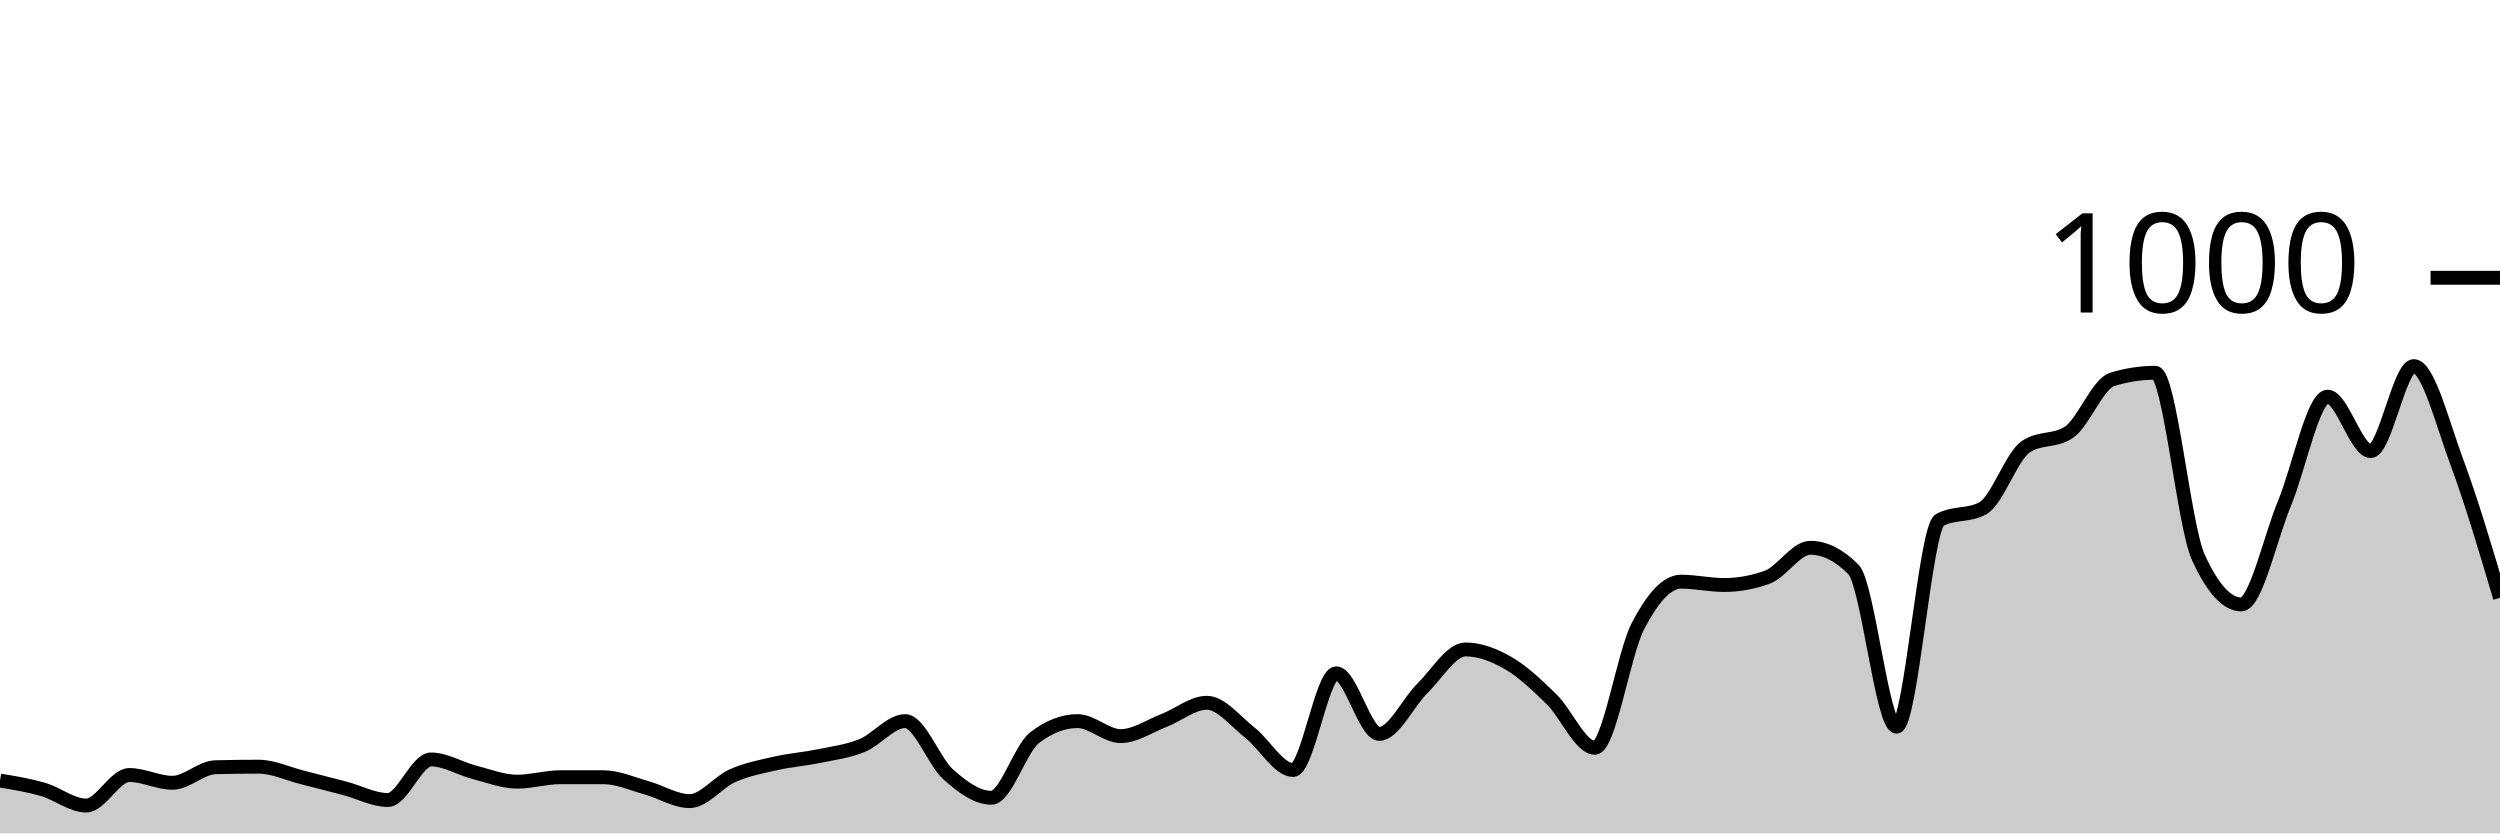
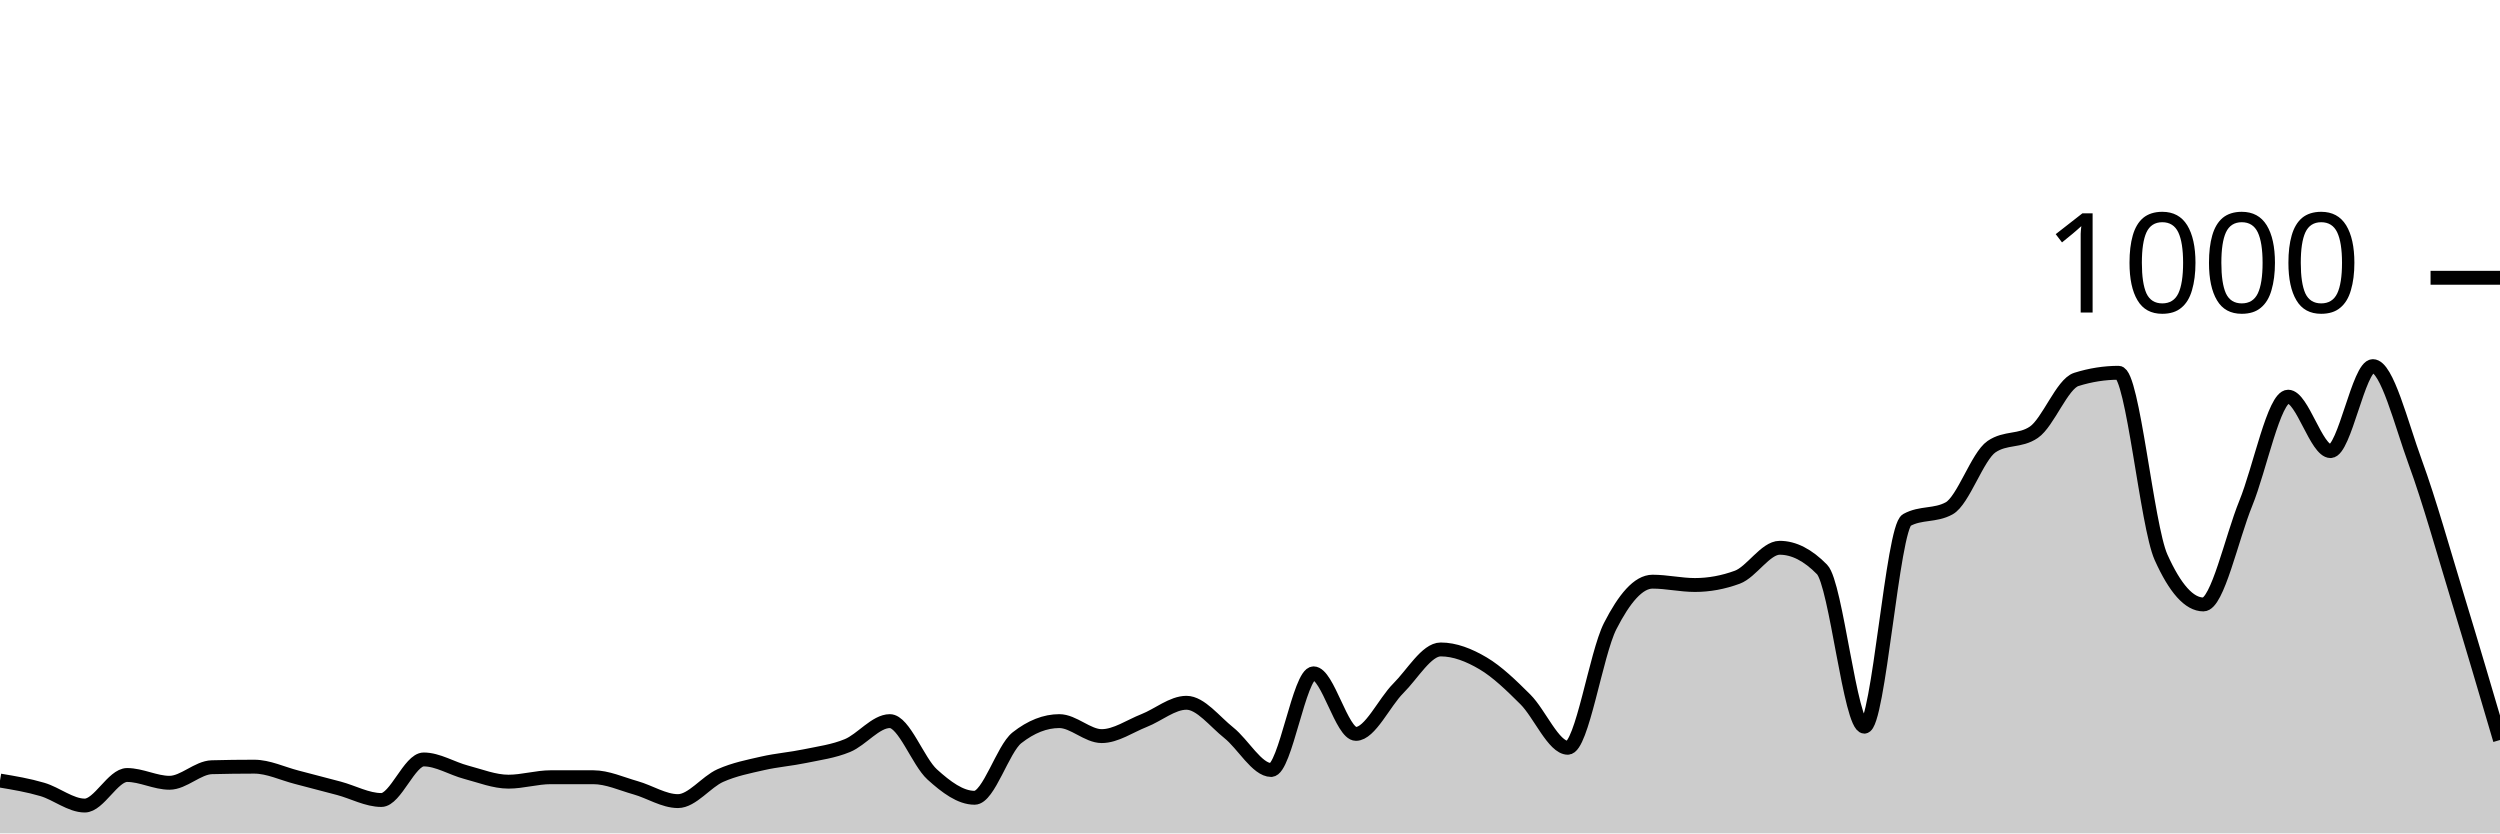
<svg xmlns="http://www.w3.org/2000/svg" viewBox="0 0 180 60">
  <g transform="translate(0,20)">
-     <path class="area" fill="rgba(0, 0, 0, 0.2)" d="M0,36.2C1.034,36.37,2.069,36.54,3.103,36.84C4.138,37.14,5.172,38,6.207,38C7.241,38,8.276,35.8,9.31,35.8C10.345,35.8,11.379,36.36,12.414,36.36C13.448,36.36,14.483,35.267,15.517,35.24C16.552,35.213,17.586,35.2,18.621,35.2C19.655,35.2,20.69,35.7,21.724,35.96C22.759,36.22,23.793,36.487,24.828,36.76C25.862,37.033,26.897,37.6,27.931,37.6C28.966,37.6,30,34.68,31.034,34.68C32.069,34.68,33.103,35.333,34.138,35.6C35.172,35.867,36.207,36.28,37.241,36.28C38.276,36.28,39.31,35.96,40.345,35.96C41.379,35.96,42.414,35.96,43.448,35.96C44.483,35.96,45.517,36.433,46.552,36.72C47.586,37.007,48.621,37.68,49.655,37.68C50.69,37.68,51.724,36.293,52.759,35.84C53.793,35.387,54.828,35.193,55.862,34.96C56.897,34.727,57.931,34.653,58.966,34.44C60,34.227,61.034,34.1,62.069,33.68C63.103,33.26,64.138,31.92,65.172,31.92C66.207,31.92,67.241,34.84,68.276,35.76C69.31,36.68,70.345,37.44,71.379,37.44C72.414,37.44,73.448,33.92,74.483,33.12C75.517,32.32,76.552,31.92,77.586,31.92C78.621,31.92,79.655,33,80.69,33C81.724,33,82.759,32.28,83.793,31.88C84.828,31.48,85.862,30.6,86.897,30.6C87.931,30.6,88.966,31.953,90,32.76C91.034,33.567,92.069,35.44,93.103,35.44C94.138,35.44,95.172,28.48,96.207,28.48C97.241,28.48,98.276,32.84,99.31,32.84C100.345,32.84,101.379,30.573,102.414,29.56C103.448,28.547,104.483,26.76,105.517,26.76C106.552,26.76,107.586,27.16,108.621,27.76C109.655,28.36,110.69,29.347,111.724,30.36C112.759,31.373,113.793,33.84,114.828,33.84C115.862,33.84,116.897,27.073,117.931,25.08C118.966,23.087,120,21.88,121.034,21.88C122.069,21.88,123.103,22.12,124.138,22.12C125.172,22.12,126.207,21.933,127.241,21.56C128.276,21.187,129.31,19.44,130.345,19.44C131.379,19.44,132.414,19.96,133.448,21C134.483,22.04,135.517,32.32,136.552,32.32C137.586,32.32,138.621,18,139.655,17.44C140.69,16.88,141.724,17.16,142.759,16.6C143.793,16.04,144.828,12.853,145.862,12.16C146.897,11.467,147.931,11.813,148.966,11.12C150,10.427,151.034,7.64,152.069,7.32C153.103,7,154.138,6.84,155.172,6.84C156.207,6.84,157.241,17.853,158.276,20.12C159.31,22.387,160.345,23.52,161.379,23.52C162.414,23.52,163.448,18.733,164.483,16.24C165.517,13.747,166.552,8.56,167.586,8.56C168.621,8.56,169.655,12.48,170.69,12.48C171.724,12.48,172.759,6.36,173.793,6.36C174.828,6.36,175.862,10.5,176.897,13.28C177.931,16.06,178.966,19.55,180,23.04L180,40C178.966,40,177.931,40,176.897,40C175.862,40,174.828,40,173.793,40C172.759,40,171.724,40,170.69,40C169.655,40,168.621,40,167.586,40C166.552,40,165.517,40,164.483,40C163.448,40,162.414,40,161.379,40C160.345,40,159.31,40,158.276,40C157.241,40,156.207,40,155.172,40C154.138,40,153.103,40,152.069,40C151.034,40,150,40,148.966,40C147.931,40,146.897,40,145.862,40C144.828,40,143.793,40,142.759,40C141.724,40,140.69,40,139.655,40C138.621,40,137.586,40,136.552,40C135.517,40,134.483,40,133.448,40C132.414,40,131.379,40,130.345,40C129.31,40,128.276,40,127.241,40C126.207,40,125.172,40,124.138,40C123.103,40,122.069,40,121.034,40C120,40,118.966,40,117.931,40C116.897,40,115.862,40,114.828,40C113.793,40,112.759,40,111.724,40C110.69,40,109.655,40,108.621,40C107.586,40,106.552,40,105.517,40C104.483,40,103.448,40,102.414,40C101.379,40,100.345,40,99.31,40C98.276,40,97.241,40,96.207,40C95.172,40,94.138,40,93.103,40C92.069,40,91.034,40,90,40C88.966,40,87.931,40,86.897,40C85.862,40,84.828,40,83.793,40C82.759,40,81.724,40,80.69,40C79.655,40,78.621,40,77.586,40C76.552,40,75.517,40,74.483,40C73.448,40,72.414,40,71.379,40C70.345,40,69.31,40,68.276,40C67.241,40,66.207,40,65.172,40C64.138,40,63.103,40,62.069,40C61.034,40,60,40,58.966,40C57.931,40,56.897,40,55.862,40C54.828,40,53.793,40,52.759,40C51.724,40,50.69,40,49.655,40C48.621,40,47.586,40,46.552,40C45.517,40,44.483,40,43.448,40C42.414,40,41.379,40,40.345,40C39.31,40,38.276,40,37.241,40C36.207,40,35.172,40,34.138,40C33.103,40,32.069,40,31.034,40C30,40,28.966,40,27.931,40C26.897,40,25.862,40,24.828,40C23.793,40,22.759,40,21.724,40C20.69,40,19.655,40,18.621,40C17.586,40,16.552,40,15.517,40C14.483,40,13.448,40,12.414,40C11.379,40,10.345,40,9.31,40C8.276,40,7.241,40,6.207,40C5.172,40,4.138,40,3.103,40C2.069,40,1.034,40,0,40Z" />
-     <path class="line" stroke="black" fill="none" d="M0,36.2C1.034,36.37,2.069,36.54,3.103,36.84C4.138,37.14,5.172,38,6.207,38C7.241,38,8.276,35.8,9.31,35.8C10.345,35.8,11.379,36.36,12.414,36.36C13.448,36.36,14.483,35.267,15.517,35.24C16.552,35.213,17.586,35.2,18.621,35.2C19.655,35.2,20.69,35.7,21.724,35.96C22.759,36.22,23.793,36.487,24.828,36.76C25.862,37.033,26.897,37.6,27.931,37.6C28.966,37.6,30,34.68,31.034,34.68C32.069,34.68,33.103,35.333,34.138,35.6C35.172,35.867,36.207,36.28,37.241,36.28C38.276,36.28,39.31,35.96,40.345,35.96C41.379,35.96,42.414,35.96,43.448,35.96C44.483,35.96,45.517,36.433,46.552,36.72C47.586,37.007,48.621,37.68,49.655,37.68C50.69,37.68,51.724,36.293,52.759,35.84C53.793,35.387,54.828,35.193,55.862,34.96C56.897,34.727,57.931,34.653,58.966,34.44C60,34.227,61.034,34.1,62.069,33.68C63.103,33.26,64.138,31.92,65.172,31.92C66.207,31.92,67.241,34.84,68.276,35.76C69.31,36.68,70.345,37.44,71.379,37.44C72.414,37.44,73.448,33.92,74.483,33.12C75.517,32.32,76.552,31.92,77.586,31.92C78.621,31.92,79.655,33,80.69,33C81.724,33,82.759,32.28,83.793,31.88C84.828,31.48,85.862,30.6,86.897,30.6C87.931,30.6,88.966,31.953,90,32.76C91.034,33.567,92.069,35.44,93.103,35.44C94.138,35.44,95.172,28.48,96.207,28.48C97.241,28.48,98.276,32.84,99.31,32.84C100.345,32.84,101.379,30.573,102.414,29.56C103.448,28.547,104.483,26.76,105.517,26.76C106.552,26.76,107.586,27.16,108.621,27.76C109.655,28.36,110.69,29.347,111.724,30.36C112.759,31.373,113.793,33.84,114.828,33.84C115.862,33.84,116.897,27.073,117.931,25.08C118.966,23.087,120,21.88,121.034,21.88C122.069,21.88,123.103,22.12,124.138,22.12C125.172,22.12,126.207,21.933,127.241,21.56C128.276,21.187,129.31,19.44,130.345,19.44C131.379,19.44,132.414,19.96,133.448,21C134.483,22.04,135.517,32.32,136.552,32.32C137.586,32.32,138.621,18,139.655,17.44C140.69,16.88,141.724,17.16,142.759,16.6C143.793,16.04,144.828,12.853,145.862,12.16C146.897,11.467,147.931,11.813,148.966,11.12C150,10.427,151.034,7.64,152.069,7.32C153.103,7,154.138,6.84,155.172,6.84C156.207,6.84,157.241,17.853,158.276,20.12C159.31,22.387,160.345,23.52,161.379,23.52C162.414,23.52,163.448,18.733,164.483,16.24C165.517,13.747,166.552,8.56,167.586,8.56C168.621,8.56,169.655,12.48,170.69,12.48C171.724,12.48,172.759,6.36,173.793,6.36C174.828,6.36,175.862,10.5,176.897,13.28C177.931,16.06,178.966,19.55,180,23.04" />
+     <path class="area" fill="rgba(0, 0, 0, 0.2)" d="M0,36.2C1.017,36.37,2.034,36.54,3.051,36.84C4.068,37.14,5.085,38,6.102,38C7.119,38,8.136,35.8,9.153,35.8C10.169,35.8,11.186,36.36,12.203,36.36C13.22,36.36,14.237,35.267,15.254,35.24C16.271,35.213,17.288,35.2,18.305,35.2C19.322,35.2,20.339,35.7,21.356,35.96C22.373,36.22,23.39,36.487,24.407,36.76C25.424,37.033,26.441,37.6,27.458,37.6C28.475,37.6,29.492,34.68,30.508,34.68C31.525,34.68,32.542,35.333,33.559,35.6C34.576,35.867,35.593,36.28,36.61,36.28C37.627,36.28,38.644,35.96,39.661,35.96C40.678,35.96,41.695,35.96,42.712,35.96C43.729,35.96,44.746,36.433,45.763,36.72C46.78,37.007,47.797,37.68,48.814,37.68C49.831,37.68,50.847,36.293,51.864,35.84C52.881,35.387,53.898,35.193,54.915,34.96C55.932,34.727,56.949,34.653,57.966,34.44C58.983,34.227,60,34.1,61.017,33.68C62.034,33.26,63.051,31.92,64.068,31.92C65.085,31.92,66.102,34.84,67.119,35.76C68.136,36.68,69.153,37.44,70.169,37.44C71.186,37.44,72.203,33.92,73.22,33.12C74.237,32.32,75.254,31.92,76.271,31.92C77.288,31.92,78.305,33,79.322,33C80.339,33,81.356,32.28,82.373,31.88C83.39,31.48,84.407,30.6,85.424,30.6C86.441,30.6,87.458,31.953,88.475,32.76C89.492,33.567,90.508,35.44,91.525,35.44C92.542,35.44,93.559,28.48,94.576,28.48C95.593,28.48,96.61,32.84,97.627,32.84C98.644,32.84,99.661,30.573,100.678,29.56C101.695,28.547,102.712,26.76,103.729,26.76C104.746,26.76,105.763,27.16,106.78,27.76C107.797,28.36,108.814,29.347,109.831,30.36C110.847,31.373,111.864,33.84,112.881,33.84C113.898,33.84,114.915,27.073,115.932,25.08C116.949,23.087,117.966,21.88,118.983,21.88C120,21.88,121.017,22.12,122.034,22.12C123.051,22.12,124.068,21.933,125.085,21.56C126.102,21.187,127.119,19.44,128.136,19.44C129.153,19.44,130.169,19.96,131.186,21C132.203,22.04,133.22,32.32,134.237,32.32C135.254,32.32,136.271,18,137.288,17.44C138.305,16.88,139.322,17.16,140.339,16.6C141.356,16.04,142.373,12.853,143.39,12.16C144.407,11.467,145.424,11.813,146.441,11.12C147.458,10.427,148.475,7.64,149.492,7.32C150.508,7,151.525,6.84,152.542,6.84C153.559,6.84,154.576,17.853,155.593,20.12C156.61,22.387,157.627,23.52,158.644,23.52C159.661,23.52,160.678,18.733,161.695,16.24C162.712,13.747,163.729,8.56,164.746,8.56C165.763,8.56,166.78,12.48,167.797,12.48C168.814,12.48,169.831,6.36,170.847,6.36C171.864,6.36,172.881,10.5,173.898,13.28C174.915,16.06,175.932,19.707,176.949,23.04C177.966,26.373,178.983,29.827,180,33.28L180,40C178.983,40,177.966,40,176.949,40C175.932,40,174.915,40,173.898,40C172.881,40,171.864,40,170.847,40C169.831,40,168.814,40,167.797,40C166.78,40,165.763,40,164.746,40C163.729,40,162.712,40,161.695,40C160.678,40,159.661,40,158.644,40C157.627,40,156.61,40,155.593,40C154.576,40,153.559,40,152.542,40C151.525,40,150.508,40,149.492,40C148.475,40,147.458,40,146.441,40C145.424,40,144.407,40,143.39,40C142.373,40,141.356,40,140.339,40C139.322,40,138.305,40,137.288,40C136.271,40,135.254,40,134.237,40C133.22,40,132.203,40,131.186,40C130.169,40,129.153,40,128.136,40C127.119,40,126.102,40,125.085,40C124.068,40,123.051,40,122.034,40C121.017,40,120,40,118.983,40C117.966,40,116.949,40,115.932,40C114.915,40,113.898,40,112.881,40C111.864,40,110.847,40,109.831,40C108.814,40,107.797,40,106.78,40C105.763,40,104.746,40,103.729,40C102.712,40,101.695,40,100.678,40C99.661,40,98.644,40,97.627,40C96.61,40,95.593,40,94.576,40C93.559,40,92.542,40,91.525,40C90.508,40,89.492,40,88.475,40C87.458,40,86.441,40,85.424,40C84.407,40,83.39,40,82.373,40C81.356,40,80.339,40,79.322,40C78.305,40,77.288,40,76.271,40C75.254,40,74.237,40,73.22,40C72.203,40,71.186,40,70.169,40C69.153,40,68.136,40,67.119,40C66.102,40,65.085,40,64.068,40C63.051,40,62.034,40,61.017,40C60,40,58.983,40,57.966,40C56.949,40,55.932,40,54.915,40C53.898,40,52.881,40,51.864,40C50.847,40,49.831,40,48.814,40C47.797,40,46.78,40,45.763,40C44.746,40,43.729,40,42.712,40C41.695,40,40.678,40,39.661,40C38.644,40,37.627,40,36.61,40C35.593,40,34.576,40,33.559,40C32.542,40,31.525,40,30.508,40C29.492,40,28.475,40,27.458,40C26.441,40,25.424,40,24.407,40C23.39,40,22.373,40,21.356,40C20.339,40,19.322,40,18.305,40C17.288,40,16.271,40,15.254,40C14.237,40,13.22,40,12.203,40C11.186,40,10.169,40,9.153,40C8.136,40,7.119,40,6.102,40C5.085,40,4.068,40,3.051,40C2.034,40,1.017,40,0,40Z" />
+     <path class="line" stroke="black" fill="none" d="M0,36.2C1.017,36.37,2.034,36.54,3.051,36.84C4.068,37.14,5.085,38,6.102,38C7.119,38,8.136,35.8,9.153,35.8C10.169,35.8,11.186,36.36,12.203,36.36C13.22,36.36,14.237,35.267,15.254,35.24C16.271,35.213,17.288,35.2,18.305,35.2C19.322,35.2,20.339,35.7,21.356,35.96C22.373,36.22,23.39,36.487,24.407,36.76C25.424,37.033,26.441,37.6,27.458,37.6C28.475,37.6,29.492,34.68,30.508,34.68C31.525,34.68,32.542,35.333,33.559,35.6C34.576,35.867,35.593,36.28,36.61,36.28C37.627,36.28,38.644,35.96,39.661,35.96C40.678,35.96,41.695,35.96,42.712,35.96C43.729,35.96,44.746,36.433,45.763,36.72C46.78,37.007,47.797,37.68,48.814,37.68C49.831,37.68,50.847,36.293,51.864,35.84C52.881,35.387,53.898,35.193,54.915,34.96C55.932,34.727,56.949,34.653,57.966,34.44C58.983,34.227,60,34.1,61.017,33.68C62.034,33.26,63.051,31.92,64.068,31.92C65.085,31.92,66.102,34.84,67.119,35.76C68.136,36.68,69.153,37.44,70.169,37.44C71.186,37.44,72.203,33.92,73.22,33.12C74.237,32.32,75.254,31.92,76.271,31.92C77.288,31.92,78.305,33,79.322,33C80.339,33,81.356,32.28,82.373,31.88C83.39,31.48,84.407,30.6,85.424,30.6C86.441,30.6,87.458,31.953,88.475,32.76C89.492,33.567,90.508,35.44,91.525,35.44C92.542,35.44,93.559,28.48,94.576,28.48C95.593,28.48,96.61,32.84,97.627,32.84C98.644,32.84,99.661,30.573,100.678,29.56C101.695,28.547,102.712,26.76,103.729,26.76C104.746,26.76,105.763,27.16,106.78,27.76C107.797,28.36,108.814,29.347,109.831,30.36C110.847,31.373,111.864,33.84,112.881,33.84C113.898,33.84,114.915,27.073,115.932,25.08C116.949,23.087,117.966,21.88,118.983,21.88C120,21.88,121.017,22.12,122.034,22.12C123.051,22.12,124.068,21.933,125.085,21.56C126.102,21.187,127.119,19.44,128.136,19.44C129.153,19.44,130.169,19.96,131.186,21C132.203,22.04,133.22,32.32,134.237,32.32C135.254,32.32,136.271,18,137.288,17.44C138.305,16.88,139.322,17.16,140.339,16.6C141.356,16.04,142.373,12.853,143.39,12.16C144.407,11.467,145.424,11.813,146.441,11.12C147.458,10.427,148.475,7.64,149.492,7.32C150.508,7,151.525,6.84,152.542,6.84C153.559,6.84,154.576,17.853,155.593,20.12C156.61,22.387,157.627,23.52,158.644,23.52C159.661,23.52,160.678,18.733,161.695,16.24C162.712,13.747,163.729,8.56,164.746,8.56C165.763,8.56,166.78,12.48,167.797,12.48C168.814,12.48,169.831,6.36,170.847,6.36C171.864,6.36,172.881,10.5,173.898,13.28C174.915,16.06,175.932,19.707,176.949,23.04C177.966,26.373,178.983,29.827,180,33.28" />
    <path class="axis-ceiling" stroke-width="1" stroke="black" fill="none" d="M175,0L180,0" />
    <text class="axis-ceiling-label" font-family="sans-serif" text-anchor="end" font-size="10px" x="170" y="2.5">1000</text>
  </g>
</svg>
